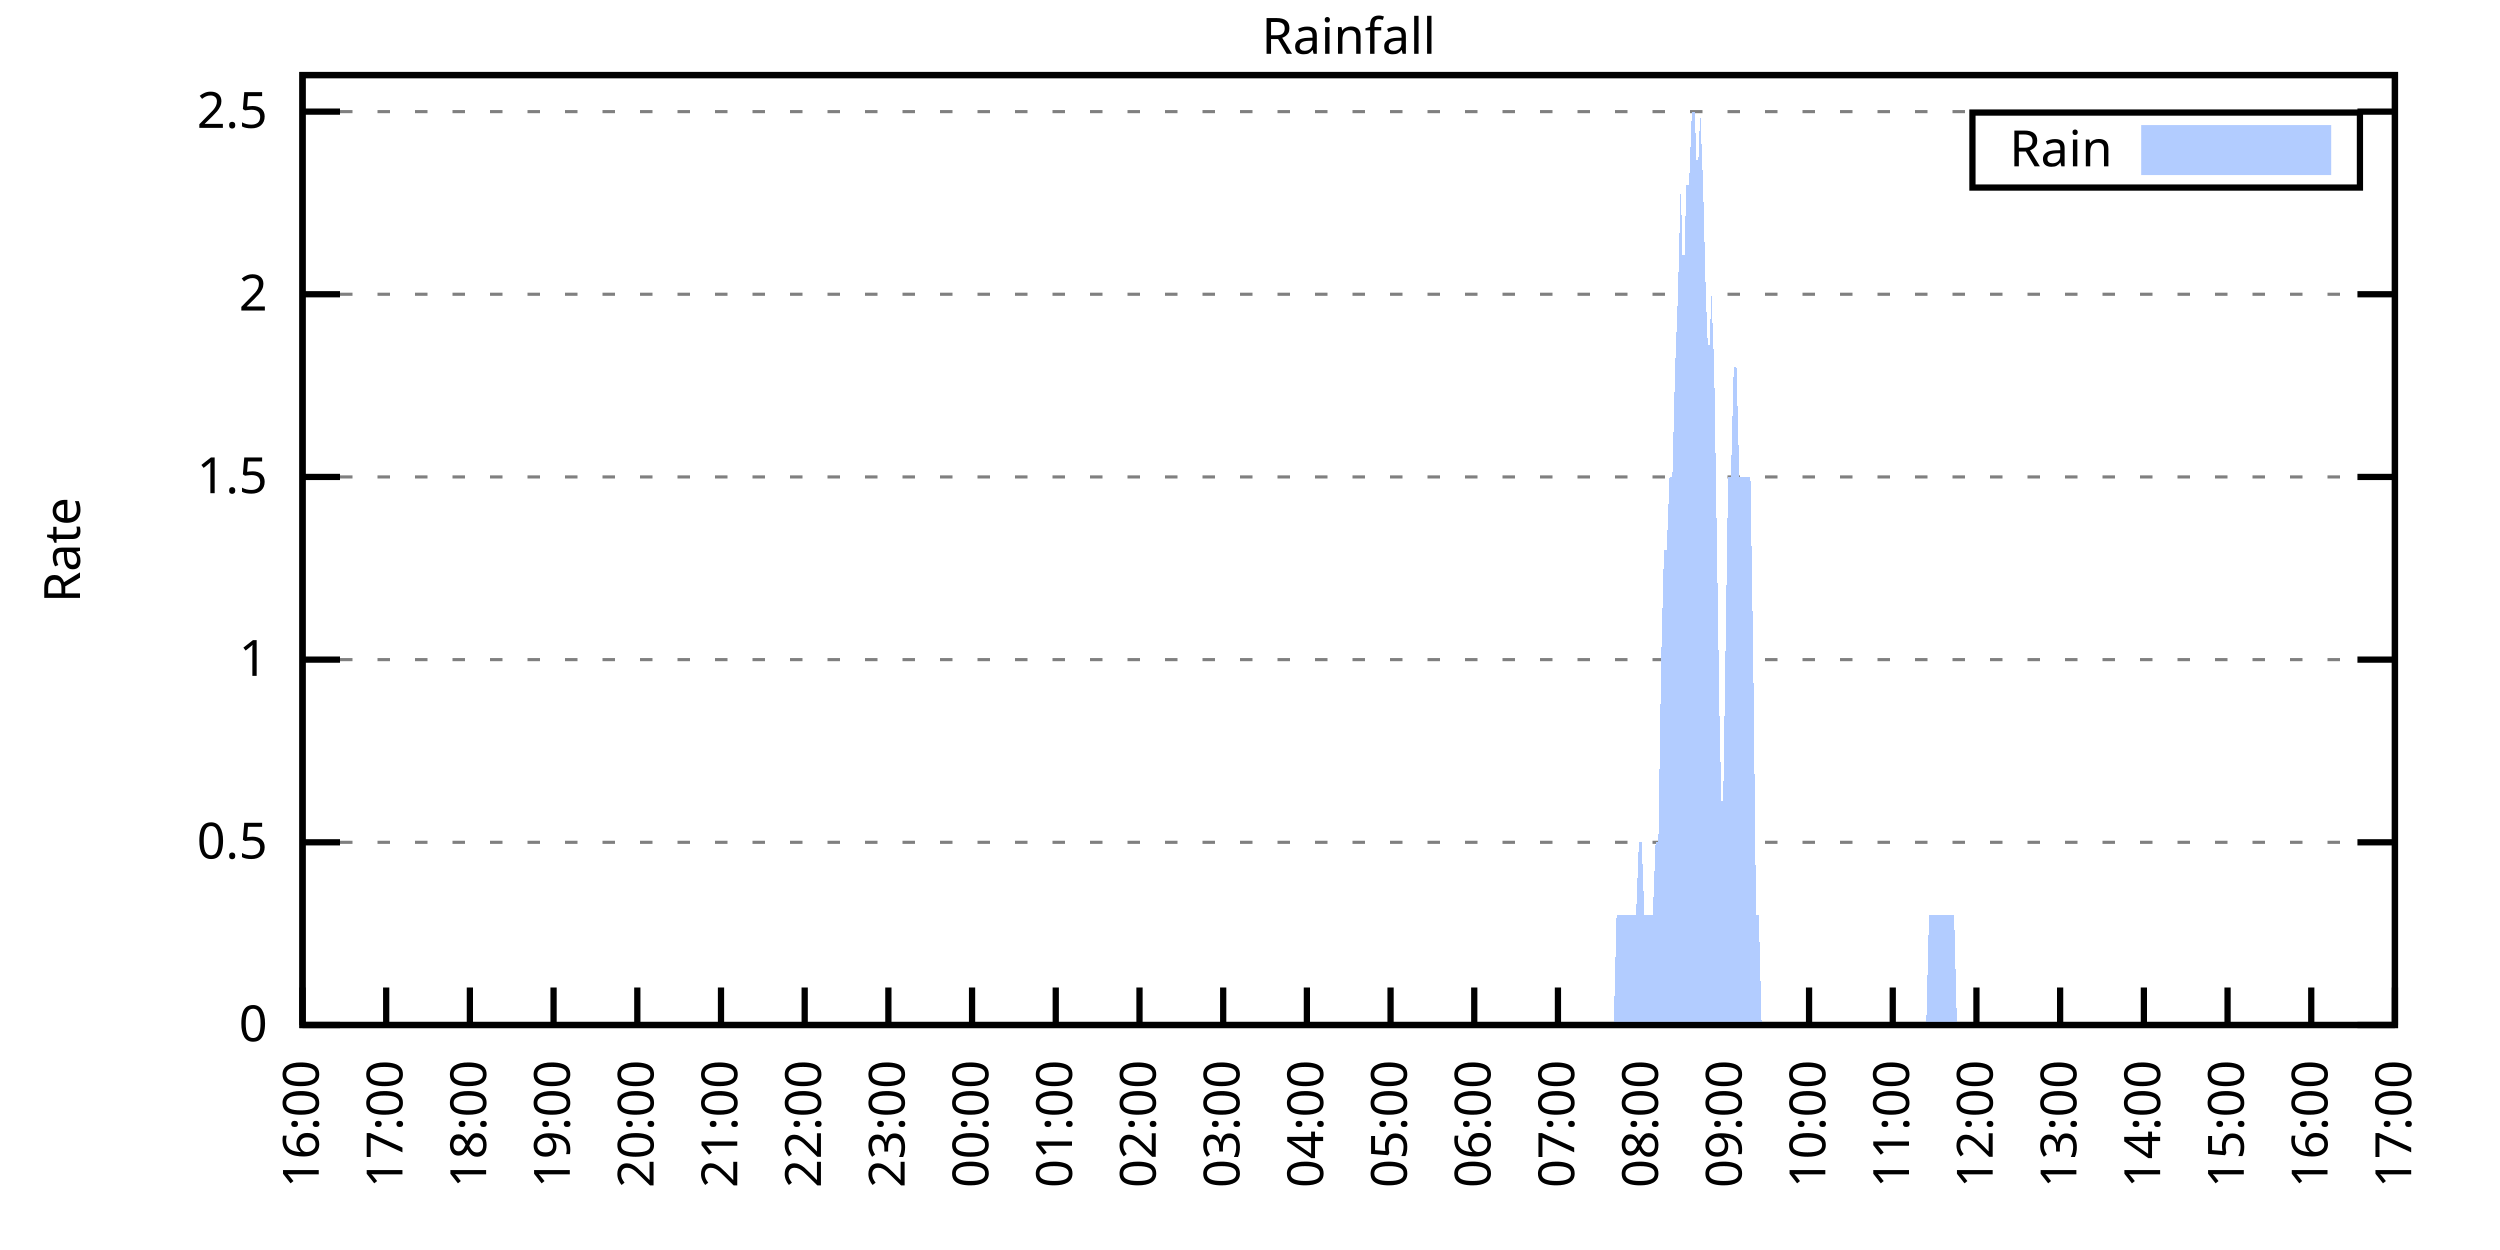
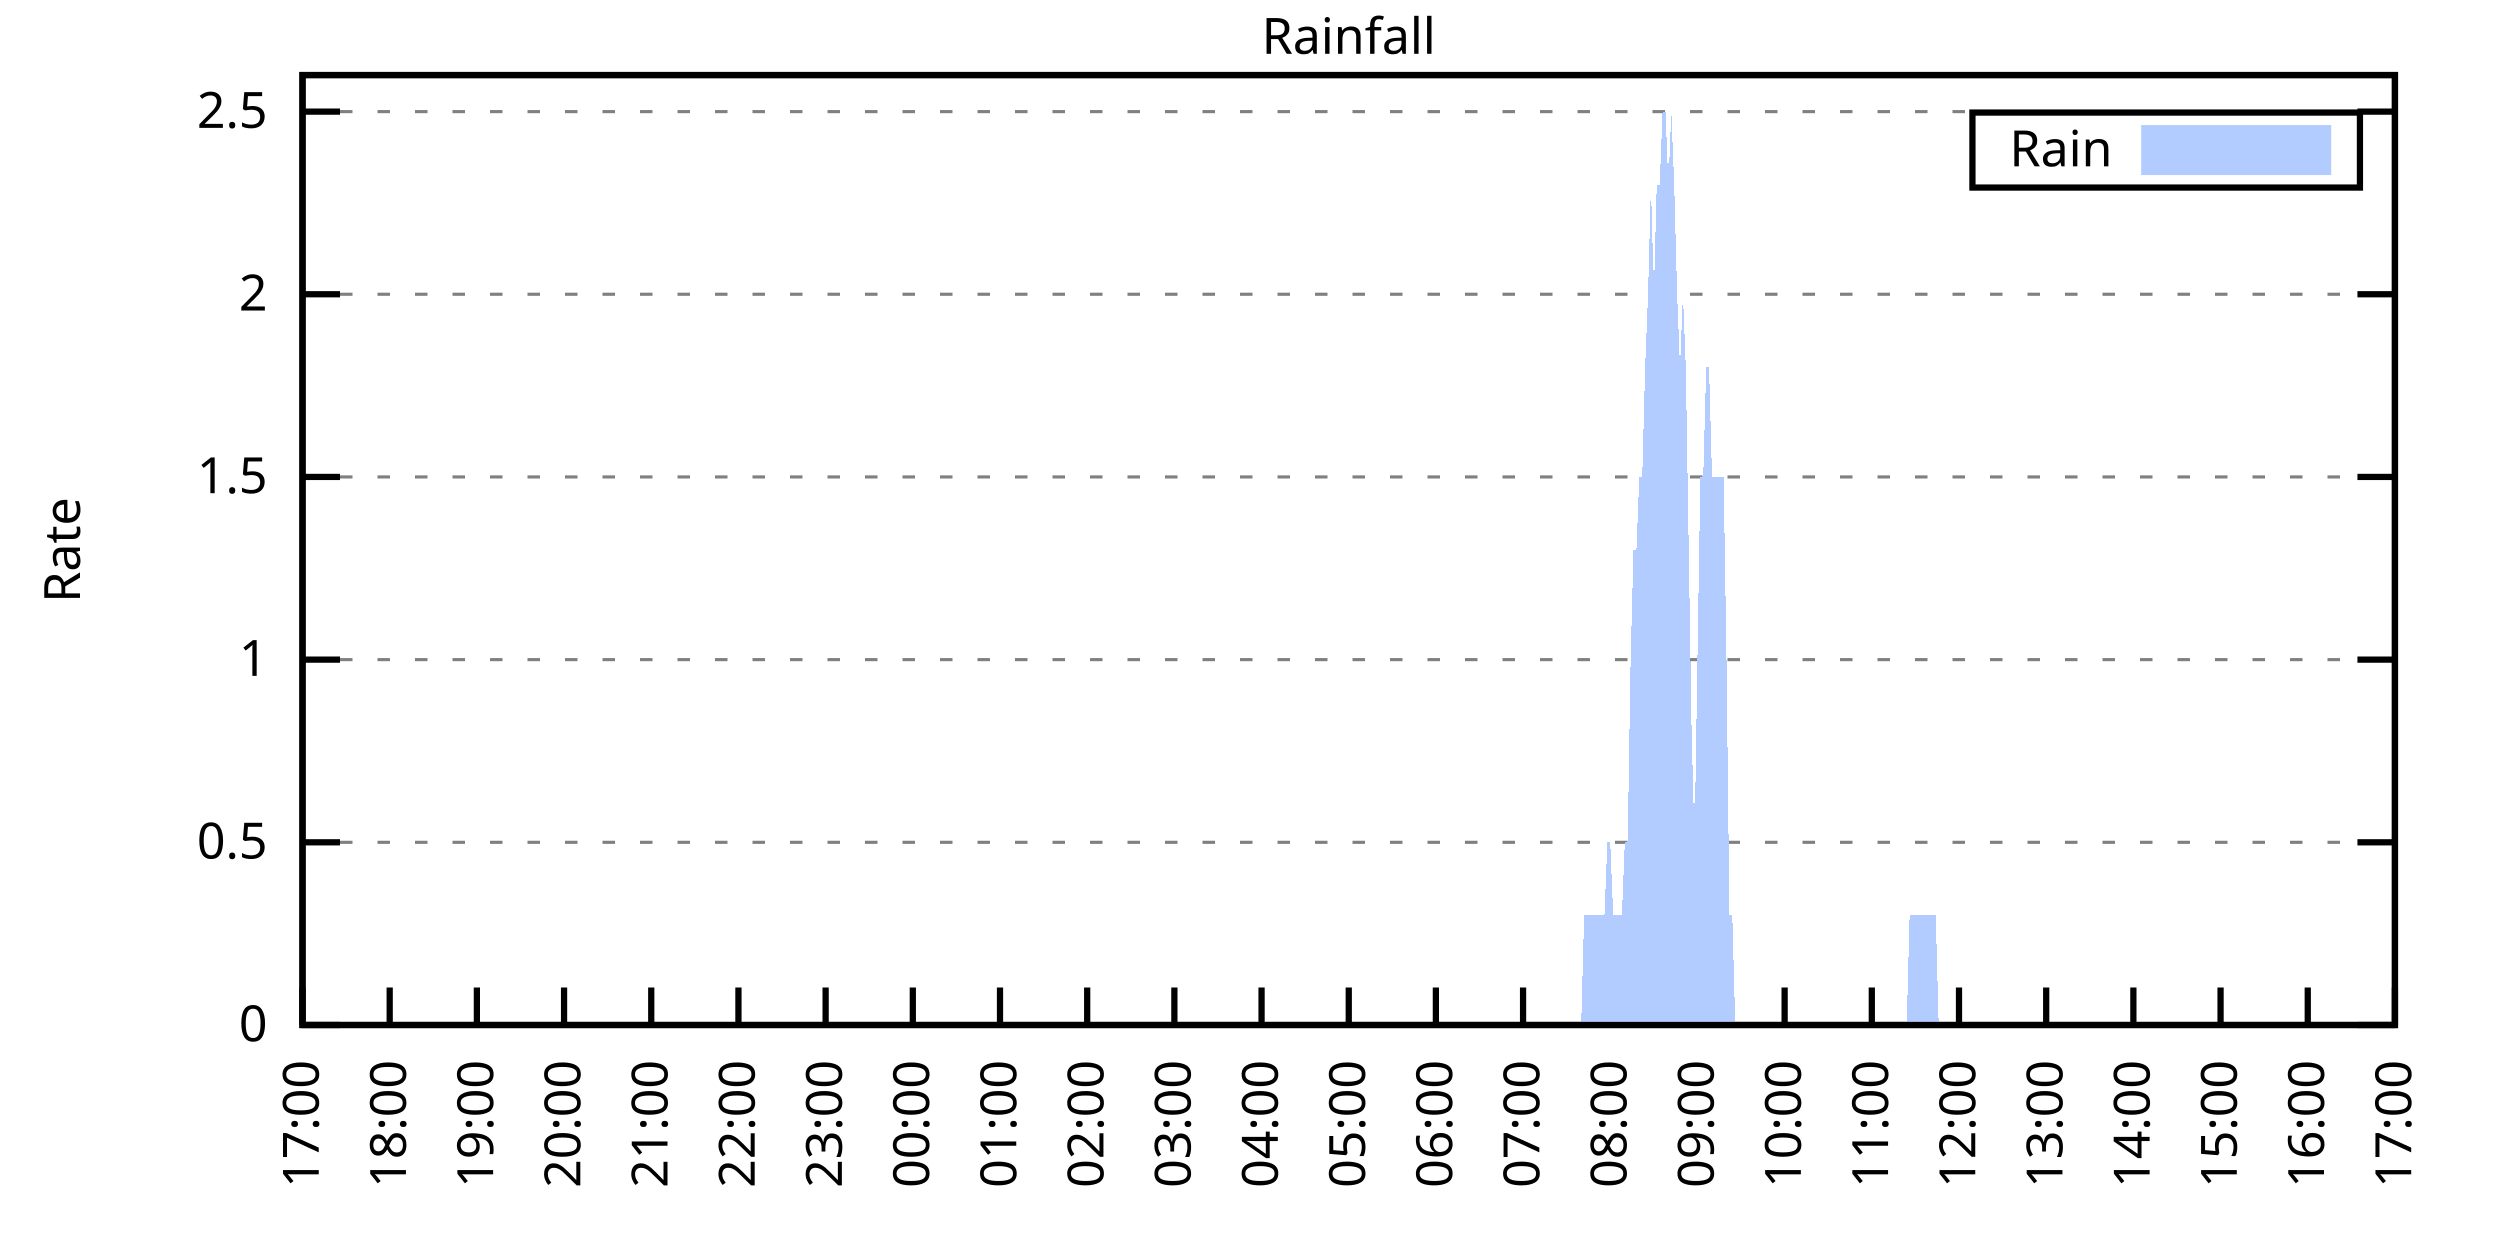
<svg xmlns="http://www.w3.org/2000/svg" xmlns:xlink="http://www.w3.org/1999/xlink" width="400" height="200" viewBox="0 0 400 200">
  <g id="gnuplot_canvas">
    <rect x="0" y="0" width="400" height="200" fill="none" />
    <defs>
      <circle id="gpDot" r="0.5" stroke-width="0.5" stroke="currentColor" />
      <path id="gpPt0" stroke-width="0.333" stroke="currentColor" d="M-1,0 h2 M0,-1 v2" />
      <path id="gpPt1" stroke-width="0.333" stroke="currentColor" d="M-1,-1 L1,1 M1,-1 L-1,1" />
      <path id="gpPt2" stroke-width="0.333" stroke="currentColor" d="M-1,0 L1,0 M0,-1 L0,1 M-1,-1 L1,1 M-1,1 L1,-1" />
      <rect id="gpPt3" stroke-width="0.333" stroke="currentColor" x="-1" y="-1" width="2" height="2" />
      <rect id="gpPt4" stroke-width="0.333" stroke="currentColor" fill="currentColor" x="-1" y="-1" width="2" height="2" />
      <circle id="gpPt5" stroke-width="0.333" stroke="currentColor" cx="0" cy="0" r="1" />
      <use xlink:href="#gpPt5" id="gpPt6" fill="currentColor" stroke="none" />
      <path id="gpPt7" stroke-width="0.333" stroke="currentColor" d="M0,-1.33 L-1.33,0.67 L1.33,0.67 z" />
      <use xlink:href="#gpPt7" id="gpPt8" fill="currentColor" stroke="none" />
      <use xlink:href="#gpPt7" id="gpPt9" stroke="currentColor" transform="rotate(180)" />
      <use xlink:href="#gpPt9" id="gpPt10" fill="currentColor" stroke="none" />
      <use xlink:href="#gpPt3" id="gpPt11" stroke="currentColor" transform="rotate(45)" />
      <use xlink:href="#gpPt11" id="gpPt12" fill="currentColor" stroke="none" />
      <path id="gpPt13" stroke-width="0.333" stroke="currentColor" d="M0,1.330 L1.265,0.411 L0.782,-1.067 L-0.782,-1.076 L-1.265,0.411 z" />
      <use xlink:href="#gpPt13" id="gpPt14" fill="currentColor" stroke="none" />
      <filter id="textbox" filterUnits="objectBoundingBox" x="0" y="0" height="1" width="1">
        <feFlood flood-color="white" flood-opacity="1" result="bgnd" />
        <feComposite in="SourceGraphic" in2="bgnd" operator="atop" />
      </filter>
      <filter id="greybox" filterUnits="objectBoundingBox" x="0" y="0" height="1" width="1">
        <feFlood flood-color="lightgrey" flood-opacity="1" result="grey" />
        <feComposite in="SourceGraphic" in2="grey" operator="atop" />
      </filter>
    </defs>
    <g fill="none" color="white" stroke="currentColor" stroke-width="1.00" stroke-linecap="butt" stroke-linejoin="miter">
</g>
    <g fill="none" color="black" stroke="currentColor" stroke-width="1.00" stroke-linecap="butt" stroke-linejoin="miter">
      <g stroke="none" shape-rendering="crispEdges">
        <polygon fill="rgb(255, 255, 255)" points="48.40,164.00 383.18,164.00 383.18,12.02 48.40,12.02 " />
      </g>
    </g>
    <g fill="none" color="black" stroke="currentColor" stroke-width="1.00" stroke-linecap="butt" stroke-linejoin="miter">
</g>
    <g fill="none" color="black" stroke="black" stroke-width="0.50" stroke-linecap="butt" stroke-linejoin="miter">
</g>
    <g fill="none" color="gray" stroke="currentColor" stroke-width="0.50" stroke-linecap="butt" stroke-linejoin="miter">
      <path stroke="gray" stroke-dasharray="2,4" class="gridline" d="M48.40,164.00 L383.19,164.00  " />
    </g>
    <g fill="none" color="gray" stroke="gray" stroke-width="1.00" stroke-linecap="butt" stroke-linejoin="miter">
</g>
    <g fill="none" color="black" stroke="currentColor" stroke-width="1.00" stroke-linecap="butt" stroke-linejoin="miter">
      <path stroke="black" d="M48.40,164.00 L54.40,164.00 M383.19,164.00 L377.19,164.00  " />
      <g transform="translate(42.80,166.60)" stroke="none" fill="black" font-family="Sans" font-size="8.00" text-anchor="end">
        <text>
          <tspan font-family="Sans"> 0</tspan>
        </text>
      </g>
    </g>
    <g fill="none" color="black" stroke="currentColor" stroke-width="1.00" stroke-linecap="butt" stroke-linejoin="miter">
</g>
    <g fill="none" color="black" stroke="black" stroke-width="0.50" stroke-linecap="butt" stroke-linejoin="miter">
</g>
    <g fill="none" color="gray" stroke="currentColor" stroke-width="0.50" stroke-linecap="butt" stroke-linejoin="miter">
      <path stroke="gray" stroke-dasharray="2,4" class="gridline" d="M48.40,134.77 L383.19,134.77  " />
    </g>
    <g fill="none" color="gray" stroke="gray" stroke-width="1.00" stroke-linecap="butt" stroke-linejoin="miter">
</g>
    <g fill="none" color="black" stroke="currentColor" stroke-width="1.00" stroke-linecap="butt" stroke-linejoin="miter">
      <path stroke="black" d="M48.40,134.77 L54.40,134.77 M383.19,134.77 L377.19,134.77  " />
      <g transform="translate(42.80,137.37)" stroke="none" fill="black" font-family="Sans" font-size="8.00" text-anchor="end">
        <text>
          <tspan font-family="Sans"> 0.5</tspan>
        </text>
      </g>
    </g>
    <g fill="none" color="black" stroke="currentColor" stroke-width="1.00" stroke-linecap="butt" stroke-linejoin="miter">
</g>
    <g fill="none" color="black" stroke="black" stroke-width="0.50" stroke-linecap="butt" stroke-linejoin="miter">
</g>
    <g fill="none" color="gray" stroke="currentColor" stroke-width="0.50" stroke-linecap="butt" stroke-linejoin="miter">
      <path stroke="gray" stroke-dasharray="2,4" class="gridline" d="M48.40,105.54 L383.19,105.54  " />
    </g>
    <g fill="none" color="gray" stroke="gray" stroke-width="1.00" stroke-linecap="butt" stroke-linejoin="miter">
</g>
    <g fill="none" color="black" stroke="currentColor" stroke-width="1.00" stroke-linecap="butt" stroke-linejoin="miter">
      <path stroke="black" d="M48.40,105.54 L54.40,105.54 M383.19,105.54 L377.19,105.54  " />
      <g transform="translate(42.80,108.14)" stroke="none" fill="black" font-family="Sans" font-size="8.00" text-anchor="end">
        <text>
          <tspan font-family="Sans"> 1</tspan>
        </text>
      </g>
    </g>
    <g fill="none" color="black" stroke="currentColor" stroke-width="1.00" stroke-linecap="butt" stroke-linejoin="miter">
</g>
    <g fill="none" color="black" stroke="black" stroke-width="0.50" stroke-linecap="butt" stroke-linejoin="miter">
</g>
    <g fill="none" color="gray" stroke="currentColor" stroke-width="0.50" stroke-linecap="butt" stroke-linejoin="miter">
      <path stroke="gray" stroke-dasharray="2,4" class="gridline" d="M48.40,76.31 L383.19,76.31  " />
    </g>
    <g fill="none" color="gray" stroke="gray" stroke-width="1.00" stroke-linecap="butt" stroke-linejoin="miter">
</g>
    <g fill="none" color="black" stroke="currentColor" stroke-width="1.00" stroke-linecap="butt" stroke-linejoin="miter">
      <path stroke="black" d="M48.40,76.31 L54.40,76.31 M383.19,76.31 L377.19,76.31  " />
      <g transform="translate(42.80,78.91)" stroke="none" fill="black" font-family="Sans" font-size="8.00" text-anchor="end">
        <text>
          <tspan font-family="Sans"> 1.5</tspan>
        </text>
      </g>
    </g>
    <g fill="none" color="black" stroke="currentColor" stroke-width="1.00" stroke-linecap="butt" stroke-linejoin="miter">
</g>
    <g fill="none" color="black" stroke="black" stroke-width="0.50" stroke-linecap="butt" stroke-linejoin="miter">
</g>
    <g fill="none" color="gray" stroke="currentColor" stroke-width="0.50" stroke-linecap="butt" stroke-linejoin="miter">
      <path stroke="gray" stroke-dasharray="2,4" class="gridline" d="M48.40,47.08 L383.19,47.08  " />
    </g>
    <g fill="none" color="gray" stroke="gray" stroke-width="1.00" stroke-linecap="butt" stroke-linejoin="miter">
</g>
    <g fill="none" color="black" stroke="currentColor" stroke-width="1.00" stroke-linecap="butt" stroke-linejoin="miter">
      <path stroke="black" d="M48.40,47.08 L54.40,47.08 M383.19,47.08 L377.19,47.08  " />
      <g transform="translate(42.80,49.68)" stroke="none" fill="black" font-family="Sans" font-size="8.00" text-anchor="end">
        <text>
          <tspan font-family="Sans"> 2</tspan>
        </text>
      </g>
    </g>
    <g fill="none" color="black" stroke="currentColor" stroke-width="1.00" stroke-linecap="butt" stroke-linejoin="miter">
</g>
    <g fill="none" color="black" stroke="black" stroke-width="0.50" stroke-linecap="butt" stroke-linejoin="miter">
</g>
    <g fill="none" color="gray" stroke="currentColor" stroke-width="0.50" stroke-linecap="butt" stroke-linejoin="miter">
      <path stroke="gray" stroke-dasharray="2,4" class="gridline" d="M48.40,17.86 L383.19,17.86  " />
    </g>
    <g fill="none" color="gray" stroke="gray" stroke-width="1.00" stroke-linecap="butt" stroke-linejoin="miter">
</g>
    <g fill="none" color="black" stroke="currentColor" stroke-width="1.00" stroke-linecap="butt" stroke-linejoin="miter">
      <path stroke="black" d="M48.40,17.86 L54.40,17.86 M383.19,17.86 L377.19,17.86  " />
      <g transform="translate(42.80,20.46)" stroke="none" fill="black" font-family="Sans" font-size="8.00" text-anchor="end">
        <text>
          <tspan font-family="Sans"> 2.5</tspan>
        </text>
      </g>
    </g>
    <g fill="none" color="black" stroke="currentColor" stroke-width="1.00" stroke-linecap="butt" stroke-linejoin="miter">
      <path stroke="black" d="M48.40,164.00 L48.40,158.00  " />
      <g transform="translate(51.00,169.60) rotate(270.00)" stroke="none" fill="black" font-family="Sans" font-size="8.00" text-anchor="end">
        <text>
-           <tspan font-family="Sans">16:00</tspan>
-         </text>
-       </g>
-     </g>
-     <g fill="none" color="black" stroke="currentColor" stroke-width="1.00" stroke-linecap="butt" stroke-linejoin="miter">
-       <path stroke="black" d="M61.79,164.00 L61.79,158.00  " />
-       <g transform="translate(64.39,169.60) rotate(270.00)" stroke="none" fill="black" font-family="Sans" font-size="8.00" text-anchor="end">
-         <text>
          <tspan font-family="Sans">17:00</tspan>
        </text>
      </g>
    </g>
    <g fill="none" color="black" stroke="currentColor" stroke-width="1.00" stroke-linecap="butt" stroke-linejoin="miter">
-       <path stroke="black" d="M75.18,164.00 L75.18,158.00  " />
-       <g transform="translate(77.78,169.60) rotate(270.00)" stroke="none" fill="black" font-family="Sans" font-size="8.00" text-anchor="end">
+       <path stroke="black" d="M62.35,164.00 L62.35,158.00  " />
+       <g transform="translate(64.95,169.60) rotate(270.00)" stroke="none" fill="black" font-family="Sans" font-size="8.00" text-anchor="end">
        <text>
          <tspan font-family="Sans">18:00</tspan>
        </text>
      </g>
    </g>
    <g fill="none" color="black" stroke="currentColor" stroke-width="1.00" stroke-linecap="butt" stroke-linejoin="miter">
-       <path stroke="black" d="M88.57,164.00 L88.57,158.00  " />
-       <g transform="translate(91.17,169.60) rotate(270.00)" stroke="none" fill="black" font-family="Sans" font-size="8.00" text-anchor="end">
+       <path stroke="black" d="M76.30,164.00 L76.30,158.00  " />
+       <g transform="translate(78.90,169.60) rotate(270.00)" stroke="none" fill="black" font-family="Sans" font-size="8.00" text-anchor="end">
        <text>
          <tspan font-family="Sans">19:00</tspan>
        </text>
      </g>
    </g>
    <g fill="none" color="black" stroke="currentColor" stroke-width="1.00" stroke-linecap="butt" stroke-linejoin="miter">
-       <path stroke="black" d="M101.97,164.00 L101.97,158.00  " />
-       <g transform="translate(104.57,169.60) rotate(270.00)" stroke="none" fill="black" font-family="Sans" font-size="8.00" text-anchor="end">
+       <path stroke="black" d="M90.25,164.00 L90.25,158.00  " />
+       <g transform="translate(92.85,169.60) rotate(270.00)" stroke="none" fill="black" font-family="Sans" font-size="8.00" text-anchor="end">
        <text>
          <tspan font-family="Sans">20:00</tspan>
        </text>
      </g>
    </g>
    <g fill="none" color="black" stroke="currentColor" stroke-width="1.00" stroke-linecap="butt" stroke-linejoin="miter">
-       <path stroke="black" d="M115.36,164.00 L115.36,158.00  " />
-       <g transform="translate(117.96,169.60) rotate(270.00)" stroke="none" fill="black" font-family="Sans" font-size="8.00" text-anchor="end">
+       <path stroke="black" d="M104.20,164.00 L104.20,158.00  " />
+       <g transform="translate(106.80,169.60) rotate(270.00)" stroke="none" fill="black" font-family="Sans" font-size="8.00" text-anchor="end">
        <text>
          <tspan font-family="Sans">21:00</tspan>
        </text>
      </g>
    </g>
    <g fill="none" color="black" stroke="currentColor" stroke-width="1.00" stroke-linecap="butt" stroke-linejoin="miter">
-       <path stroke="black" d="M128.75,164.00 L128.75,158.00  " />
-       <g transform="translate(131.35,169.60) rotate(270.00)" stroke="none" fill="black" font-family="Sans" font-size="8.00" text-anchor="end">
+       <path stroke="black" d="M118.15,164.00 L118.15,158.00  " />
+       <g transform="translate(120.75,169.60) rotate(270.00)" stroke="none" fill="black" font-family="Sans" font-size="8.00" text-anchor="end">
        <text>
          <tspan font-family="Sans">22:00</tspan>
        </text>
      </g>
    </g>
    <g fill="none" color="black" stroke="currentColor" stroke-width="1.00" stroke-linecap="butt" stroke-linejoin="miter">
-       <path stroke="black" d="M142.14,164.00 L142.14,158.00  " />
-       <g transform="translate(144.74,169.60) rotate(270.00)" stroke="none" fill="black" font-family="Sans" font-size="8.00" text-anchor="end">
+       <path stroke="black" d="M132.10,164.00 L132.10,158.00  " />
+       <g transform="translate(134.70,169.60) rotate(270.00)" stroke="none" fill="black" font-family="Sans" font-size="8.00" text-anchor="end">
        <text>
          <tspan font-family="Sans">23:00</tspan>
        </text>
      </g>
    </g>
    <g fill="none" color="black" stroke="currentColor" stroke-width="1.00" stroke-linecap="butt" stroke-linejoin="miter">
-       <path stroke="black" d="M155.53,164.00 L155.53,158.00  " />
-       <g transform="translate(158.13,169.60) rotate(270.00)" stroke="none" fill="black" font-family="Sans" font-size="8.00" text-anchor="end">
+       <path stroke="black" d="M146.05,164.00 L146.05,158.00  " />
+       <g transform="translate(148.65,169.60) rotate(270.00)" stroke="none" fill="black" font-family="Sans" font-size="8.00" text-anchor="end">
        <text>
          <tspan font-family="Sans">00:00</tspan>
        </text>
      </g>
    </g>
    <g fill="none" color="black" stroke="currentColor" stroke-width="1.00" stroke-linecap="butt" stroke-linejoin="miter">
-       <path stroke="black" d="M168.92,164.00 L168.92,158.00  " />
-       <g transform="translate(171.52,169.60) rotate(270.00)" stroke="none" fill="black" font-family="Sans" font-size="8.00" text-anchor="end">
+       <path stroke="black" d="M160.00,164.00 L160.00,158.00  " />
+       <g transform="translate(162.60,169.60) rotate(270.00)" stroke="none" fill="black" font-family="Sans" font-size="8.00" text-anchor="end">
        <text>
          <tspan font-family="Sans">01:00</tspan>
        </text>
      </g>
    </g>
    <g fill="none" color="black" stroke="currentColor" stroke-width="1.00" stroke-linecap="butt" stroke-linejoin="miter">
-       <path stroke="black" d="M182.32,164.00 L182.32,158.00  " />
-       <g transform="translate(184.92,169.60) rotate(270.00)" stroke="none" fill="black" font-family="Sans" font-size="8.00" text-anchor="end">
+       <path stroke="black" d="M173.95,164.00 L173.95,158.00  " />
+       <g transform="translate(176.55,169.60) rotate(270.00)" stroke="none" fill="black" font-family="Sans" font-size="8.00" text-anchor="end">
        <text>
          <tspan font-family="Sans">02:00</tspan>
        </text>
      </g>
    </g>
    <g fill="none" color="black" stroke="currentColor" stroke-width="1.00" stroke-linecap="butt" stroke-linejoin="miter">
-       <path stroke="black" d="M195.71,164.00 L195.71,158.00  " />
-       <g transform="translate(198.31,169.60) rotate(270.00)" stroke="none" fill="black" font-family="Sans" font-size="8.00" text-anchor="end">
+       <path stroke="black" d="M187.90,164.00 L187.90,158.00  " />
+       <g transform="translate(190.50,169.60) rotate(270.00)" stroke="none" fill="black" font-family="Sans" font-size="8.00" text-anchor="end">
        <text>
          <tspan font-family="Sans">03:00</tspan>
        </text>
      </g>
    </g>
    <g fill="none" color="black" stroke="currentColor" stroke-width="1.00" stroke-linecap="butt" stroke-linejoin="miter">
-       <path stroke="black" d="M209.10,164.00 L209.10,158.00  " />
-       <g transform="translate(211.70,169.60) rotate(270.00)" stroke="none" fill="black" font-family="Sans" font-size="8.00" text-anchor="end">
+       <path stroke="black" d="M201.85,164.00 L201.85,158.00  " />
+       <g transform="translate(204.45,169.60) rotate(270.00)" stroke="none" fill="black" font-family="Sans" font-size="8.00" text-anchor="end">
        <text>
          <tspan font-family="Sans">04:00</tspan>
        </text>
      </g>
    </g>
    <g fill="none" color="black" stroke="currentColor" stroke-width="1.00" stroke-linecap="butt" stroke-linejoin="miter">
-       <path stroke="black" d="M222.49,164.00 L222.49,158.00  " />
-       <g transform="translate(225.09,169.60) rotate(270.00)" stroke="none" fill="black" font-family="Sans" font-size="8.00" text-anchor="end">
+       <path stroke="black" d="M215.80,164.00 L215.80,158.00  " />
+       <g transform="translate(218.40,169.60) rotate(270.00)" stroke="none" fill="black" font-family="Sans" font-size="8.00" text-anchor="end">
        <text>
          <tspan font-family="Sans">05:00</tspan>
        </text>
      </g>
    </g>
    <g fill="none" color="black" stroke="currentColor" stroke-width="1.00" stroke-linecap="butt" stroke-linejoin="miter">
-       <path stroke="black" d="M235.88,164.00 L235.88,158.00  " />
-       <g transform="translate(238.48,169.60) rotate(270.00)" stroke="none" fill="black" font-family="Sans" font-size="8.00" text-anchor="end">
+       <path stroke="black" d="M229.74,164.00 L229.74,158.00  " />
+       <g transform="translate(232.34,169.60) rotate(270.00)" stroke="none" fill="black" font-family="Sans" font-size="8.00" text-anchor="end">
        <text>
          <tspan font-family="Sans">06:00</tspan>
        </text>
      </g>
    </g>
    <g fill="none" color="black" stroke="currentColor" stroke-width="1.00" stroke-linecap="butt" stroke-linejoin="miter">
-       <path stroke="black" d="M249.27,164.00 L249.27,158.00  " />
-       <g transform="translate(251.87,169.60) rotate(270.00)" stroke="none" fill="black" font-family="Sans" font-size="8.00" text-anchor="end">
+       <path stroke="black" d="M243.69,164.00 L243.69,158.00  " />
+       <g transform="translate(246.29,169.60) rotate(270.00)" stroke="none" fill="black" font-family="Sans" font-size="8.00" text-anchor="end">
        <text>
          <tspan font-family="Sans">07:00</tspan>
        </text>
      </g>
    </g>
    <g fill="none" color="black" stroke="currentColor" stroke-width="1.00" stroke-linecap="butt" stroke-linejoin="miter">
-       <path stroke="black" d="M262.67,164.00 L262.67,158.00  " />
-       <g transform="translate(265.27,169.60) rotate(270.00)" stroke="none" fill="black" font-family="Sans" font-size="8.00" text-anchor="end">
+       <path stroke="black" d="M257.64,164.00 L257.64,158.00  " />
+       <g transform="translate(260.24,169.60) rotate(270.00)" stroke="none" fill="black" font-family="Sans" font-size="8.00" text-anchor="end">
        <text>
          <tspan font-family="Sans">08:00</tspan>
        </text>
      </g>
    </g>
    <g fill="none" color="black" stroke="currentColor" stroke-width="1.00" stroke-linecap="butt" stroke-linejoin="miter">
-       <path stroke="black" d="M276.06,164.00 L276.06,158.00  " />
-       <g transform="translate(278.66,169.60) rotate(270.00)" stroke="none" fill="black" font-family="Sans" font-size="8.00" text-anchor="end">
+       <path stroke="black" d="M271.59,164.00 L271.59,158.00  " />
+       <g transform="translate(274.19,169.60) rotate(270.00)" stroke="none" fill="black" font-family="Sans" font-size="8.00" text-anchor="end">
        <text>
          <tspan font-family="Sans">09:00</tspan>
        </text>
      </g>
    </g>
    <g fill="none" color="black" stroke="currentColor" stroke-width="1.00" stroke-linecap="butt" stroke-linejoin="miter">
-       <path stroke="black" d="M289.45,164.00 L289.45,158.00  " />
-       <g transform="translate(292.05,169.60) rotate(270.00)" stroke="none" fill="black" font-family="Sans" font-size="8.00" text-anchor="end">
+       <path stroke="black" d="M285.54,164.00 L285.54,158.00  " />
+       <g transform="translate(288.14,169.60) rotate(270.00)" stroke="none" fill="black" font-family="Sans" font-size="8.00" text-anchor="end">
        <text>
          <tspan font-family="Sans">10:00</tspan>
        </text>
      </g>
    </g>
    <g fill="none" color="black" stroke="currentColor" stroke-width="1.00" stroke-linecap="butt" stroke-linejoin="miter">
-       <path stroke="black" d="M302.84,164.00 L302.84,158.00  " />
-       <g transform="translate(305.44,169.60) rotate(270.00)" stroke="none" fill="black" font-family="Sans" font-size="8.00" text-anchor="end">
+       <path stroke="black" d="M299.49,164.00 L299.49,158.00  " />
+       <g transform="translate(302.09,169.60) rotate(270.00)" stroke="none" fill="black" font-family="Sans" font-size="8.00" text-anchor="end">
        <text>
          <tspan font-family="Sans">11:00</tspan>
        </text>
      </g>
    </g>
    <g fill="none" color="black" stroke="currentColor" stroke-width="1.00" stroke-linecap="butt" stroke-linejoin="miter">
-       <path stroke="black" d="M316.23,164.00 L316.23,158.00  " />
-       <g transform="translate(318.83,169.60) rotate(270.00)" stroke="none" fill="black" font-family="Sans" font-size="8.00" text-anchor="end">
+       <path stroke="black" d="M313.44,164.00 L313.44,158.00  " />
+       <g transform="translate(316.04,169.60) rotate(270.00)" stroke="none" fill="black" font-family="Sans" font-size="8.00" text-anchor="end">
        <text>
          <tspan font-family="Sans">12:00</tspan>
        </text>
      </g>
    </g>
    <g fill="none" color="black" stroke="currentColor" stroke-width="1.00" stroke-linecap="butt" stroke-linejoin="miter">
-       <path stroke="black" d="M329.62,164.00 L329.62,158.00  " />
-       <g transform="translate(332.22,169.60) rotate(270.00)" stroke="none" fill="black" font-family="Sans" font-size="8.00" text-anchor="end">
+       <path stroke="black" d="M327.39,164.00 L327.39,158.00  " />
+       <g transform="translate(329.99,169.60) rotate(270.00)" stroke="none" fill="black" font-family="Sans" font-size="8.00" text-anchor="end">
        <text>
          <tspan font-family="Sans">13:00</tspan>
        </text>
      </g>
    </g>
    <g fill="none" color="black" stroke="currentColor" stroke-width="1.00" stroke-linecap="butt" stroke-linejoin="miter">
-       <path stroke="black" d="M343.02,164.00 L343.02,158.00  " />
-       <g transform="translate(345.62,169.60) rotate(270.00)" stroke="none" fill="black" font-family="Sans" font-size="8.00" text-anchor="end">
+       <path stroke="black" d="M341.34,164.00 L341.34,158.00  " />
+       <g transform="translate(343.94,169.60) rotate(270.00)" stroke="none" fill="black" font-family="Sans" font-size="8.00" text-anchor="end">
        <text>
          <tspan font-family="Sans">14:00</tspan>
        </text>
      </g>
    </g>
    <g fill="none" color="black" stroke="currentColor" stroke-width="1.00" stroke-linecap="butt" stroke-linejoin="miter">
-       <path stroke="black" d="M356.41,164.00 L356.41,158.00  " />
-       <g transform="translate(359.01,169.60) rotate(270.00)" stroke="none" fill="black" font-family="Sans" font-size="8.00" text-anchor="end">
+       <path stroke="black" d="M355.29,164.00 L355.29,158.00  " />
+       <g transform="translate(357.89,169.60) rotate(270.00)" stroke="none" fill="black" font-family="Sans" font-size="8.00" text-anchor="end">
        <text>
          <tspan font-family="Sans">15:00</tspan>
        </text>
      </g>
    </g>
    <g fill="none" color="black" stroke="currentColor" stroke-width="1.00" stroke-linecap="butt" stroke-linejoin="miter">
-       <path stroke="black" d="M369.80,164.00 L369.80,158.00  " />
-       <g transform="translate(372.40,169.60) rotate(270.00)" stroke="none" fill="black" font-family="Sans" font-size="8.00" text-anchor="end">
+       <path stroke="black" d="M369.24,164.00 L369.24,158.00  " />
+       <g transform="translate(371.84,169.60) rotate(270.00)" stroke="none" fill="black" font-family="Sans" font-size="8.00" text-anchor="end">
        <text>
          <tspan font-family="Sans">16:00</tspan>
        </text>
      </g>
    </g>
    <g fill="none" color="black" stroke="currentColor" stroke-width="1.00" stroke-linecap="butt" stroke-linejoin="miter">
      <path stroke="black" d="M383.19,164.00 L383.19,158.00  " />
      <g transform="translate(385.79,169.60) rotate(270.00)" stroke="none" fill="black" font-family="Sans" font-size="8.00" text-anchor="end">
        <text>
          <tspan font-family="Sans">17:00</tspan>
        </text>
      </g>
    </g>
    <g fill="none" color="black" stroke="currentColor" stroke-width="1.00" stroke-linecap="butt" stroke-linejoin="miter">
</g>
    <g fill="none" color="black" stroke="currentColor" stroke-width="1.00" stroke-linecap="butt" stroke-linejoin="miter">
      <path stroke="black" d="M48.40,12.01 L48.40,164.00 L383.19,164.00 L383.19,12.01 L48.40,12.01 Z  " />
    </g>
    <g fill="none" color="black" stroke="currentColor" stroke-width="1.00" stroke-linecap="butt" stroke-linejoin="miter">
</g>
    <g fill="none" color="black" stroke="currentColor" stroke-width="1.00" stroke-linecap="butt" stroke-linejoin="miter">
      <path stroke="black" d="M315.59,30.01 L315.59,18.01 L377.59,18.01 L377.59,30.01 L315.59,30.01 Z  " />
    </g>
    <g id="Rainfall_plot_1">
      <g fill="none" color="white" stroke="black" stroke-width="2.00" stroke-linecap="butt" stroke-linejoin="miter">
</g>
      <g fill="none" color="black" stroke="currentColor" stroke-width="2.00" stroke-linecap="butt" stroke-linejoin="miter">
        <g transform="translate(337.99,26.61)" stroke="none" fill="black" font-family="Sans" font-size="8.00" text-anchor="end">
          <text>
            <tspan font-family="Sans">Rain</tspan>
          </text>
        </g>
      </g>
      <g fill="none" color="black" stroke="currentColor" stroke-width="2.00" stroke-linecap="butt" stroke-linejoin="miter">
        <g stroke="none" shape-rendering="crispEdges">
          <polygon fill="rgb(178, 204, 255)" points="343.59,27.01 371.99,27.01 371.99,21.01 343.59,21.01 " />
        </g>
        <path stroke="rgb(178, 204, 255)" d="M343.59,27.01 L371.99,27.01 L371.99,21.01 L343.59,21.01 L343.59,27.01 Z  " />
      </g>
      <g fill="none" color="black" stroke="currentColor" stroke-width="2.00" stroke-linecap="butt" stroke-linejoin="miter">
        <g stroke="none" shape-rendering="crispEdges">
-           <polygon fill="rgb(178, 204, 255)" points="58.67,164.00 59.11,164.00 59.56,164.00 60.01,164.00 60.45,164.00 60.90,164.00 61.35,164.00 61.79,164.00 62.24,164.00 62.68,164.00 63.13,164.00 63.58,164.00 64.02,164.00 64.47,164.00 64.92,164.00 65.36,164.00 65.81,164.00 66.26,164.00 66.70,164.00 67.15,164.00 67.59,164.00 68.04,164.00 68.49,164.00 68.93,164.00 69.38,164.00 69.83,164.00 70.27,164.00 70.72,164.00 71.17,164.00 71.61,164.00 72.06,164.00 72.50,164.00 72.95,164.00 73.40,164.00 73.84,164.00 74.29,164.00 74.74,164.00 75.18,164.00 75.63,164.00 76.08,164.00 76.52,164.00 76.97,164.00 77.42,164.00 77.86,164.00 78.31,164.00 78.75,164.00 79.20,164.00 79.65,164.00 80.09,164.00 80.54,164.00 80.99,164.00 81.43,164.00 81.88,164.00 82.33,164.00 82.77,164.00 83.22,164.00 83.66,164.00 84.11,164.00 84.56,164.00 85.00,164.00 85.45,164.00 85.90,164.00 86.34,164.00 86.79,164.00 87.24,164.00 87.68,164.00 88.13,164.00 88.57,164.00 89.02,164.00 89.47,164.00 89.91,164.00 90.36,164.00 90.81,164.00 91.25,164.00 91.70,164.00 92.15,164.00 92.59,164.00 93.04,164.00 93.49,164.00 93.93,164.00 94.38,164.00 94.82,164.00 95.27,164.00 95.72,164.00 96.16,164.00 96.61,164.00 97.06,164.00 97.50,164.00 97.95,164.00 98.40,164.00 98.84,164.00 99.29,164.00 99.73,164.00 100.18,164.00 100.63,164.00 101.07,164.00 101.52,164.00 101.97,164.00 102.41,164.00 102.86,164.00 103.31,164.00 103.75,164.00 104.20,164.00 104.64,164.00 105.09,164.00 105.54,164.00 105.98,164.00 106.43,164.00 106.88,164.00 107.32,164.00 107.77,164.00 108.22,164.00 108.66,164.00 109.11,164.00 109.55,164.00 110.00,164.00 110.45,164.00 110.89,164.00 111.34,164.00 111.79,164.00 112.23,164.00 112.68,164.00 113.13,164.00 113.57,164.00 114.02,164.00 114.47,164.00 114.91,164.00 115.36,164.00 115.80,164.00 116.25,164.00 116.70,164.00 117.14,164.00 117.59,164.00 118.04,164.00 118.48,164.00 118.93,164.00 119.38,164.00 119.82,164.00 120.27,164.00 120.71,164.00 121.16,164.00 121.61,164.00 122.05,164.00 122.50,164.00 122.95,164.00 123.39,164.00 123.84,164.00 124.29,164.00 124.73,164.00 125.18,164.00 125.62,164.00 126.07,164.00 126.52,164.00 126.96,164.00 127.41,164.00 127.86,164.00 128.30,164.00 128.75,164.00 129.20,164.00 129.64,164.00 130.09,164.00 130.54,164.00 130.98,164.00 131.43,164.00 131.87,164.00 132.32,164.00 132.77,164.00 133.21,164.00 133.66,164.00 134.11,164.00 134.55,164.00 135.00,164.00 135.45,164.00 135.89,164.00 136.34,164.00 136.78,164.00 137.23,164.00 137.68,164.00 138.12,164.00 138.57,164.00 139.02,164.00 139.46,164.00 139.91,164.00 140.36,164.00 140.80,164.00 141.25,164.00 141.69,164.00 142.14,164.00 142.59,164.00 143.03,164.00 143.48,164.00 143.93,164.00 144.37,164.00 144.82,164.00 145.27,164.00 145.71,164.00 146.16,164.00 146.61,164.00 147.05,164.00 147.50,164.00 147.94,164.00 148.39,164.00 148.84,164.00 149.28,164.00 149.73,164.00 150.18,164.00 150.62,164.00 151.07,164.00 151.52,164.00 151.96,164.00 152.41,164.00 152.85,164.00 153.30,164.00 153.75,164.00 154.19,164.00 154.64,164.00 155.09,164.00 155.53,164.00 155.98,164.00 156.43,164.00 156.87,164.00 157.32,164.00 157.76,164.00 158.21,164.00 158.66,164.00 159.10,164.00 159.55,164.00 160.00,164.00 160.44,164.00 160.89,164.00 161.34,164.00 161.78,164.00 162.23,164.00 162.67,164.00 163.12,164.00 163.57,164.00 164.01,164.00 164.46,164.00 164.91,164.00 165.35,164.00 165.80,164.00 166.25,164.00 166.69,164.00 167.14,164.00 167.59,164.00 168.03,164.00 168.48,164.00 168.92,164.00 169.37,164.00 169.82,164.00 170.26,164.00 170.71,164.00 171.16,164.00 171.60,164.00 172.05,164.00 172.50,164.00 172.94,164.00 173.39,164.00 173.83,164.00 174.28,164.00 174.73,164.00 175.17,164.00 175.62,164.00 176.07,164.00 176.51,164.00 176.96,164.00 177.41,164.00 177.85,164.00 178.30,164.00 178.74,164.00 179.19,164.00 179.64,164.00 180.08,164.00 180.53,164.00 180.98,164.00 181.42,164.00 181.87,164.00 182.32,164.00 182.76,164.00 183.21,164.00 183.66,164.00 184.10,164.00 184.55,164.00 184.99,164.00 185.44,164.00 185.89,164.00 186.33,164.00 186.78,164.00 187.23,164.00 187.67,164.00 188.12,164.00 188.57,164.00 189.01,164.00 189.46,164.00 189.90,164.00 190.35,164.00 190.80,164.00 191.24,164.00 191.69,164.00 192.14,164.00 192.58,164.00 193.03,164.00 193.48,164.00 193.92,164.00 194.37,164.00 194.81,164.00 195.26,164.00 195.71,164.00 196.15,164.00 196.60,164.00 197.05,164.00 197.49,164.00 197.94,164.00 198.39,164.00 198.83,164.00 199.28,164.00 199.73,164.00 200.17,164.00 200.62,164.00 201.06,164.00 201.51,164.00 201.96,164.00 202.40,164.00 202.85,164.00 203.30,164.00 203.74,164.00 204.19,164.00 204.64,164.00 205.08,164.00 205.53,164.00 205.97,164.00 206.42,164.00 206.87,164.00 207.31,164.00 207.76,164.00 208.21,164.00 208.65,164.00 209.10,164.00 209.55,164.00 209.99,164.00 210.44,164.00 210.88,164.00 211.33,164.00 211.78,164.00 212.22,164.00 212.67,164.00 213.12,164.00 213.56,164.00 214.01,164.00 214.46,164.00 214.90,164.00 215.35,164.00 215.80,164.00 216.24,164.00 216.69,164.00 217.13,164.00 217.58,164.00 218.03,164.00 218.47,164.00 218.92,164.00 219.37,164.00 219.81,164.00 220.26,164.00 220.71,164.00 221.15,164.00 221.60,164.00 222.04,164.00 222.49,164.00 222.94,164.00 223.38,164.00 223.83,164.00 224.28,164.00 224.72,164.00 225.17,164.00 225.62,164.00 226.06,164.00 226.51,164.00 226.95,164.00 227.40,164.00 227.85,164.00 228.29,164.00 228.74,164.00 229.19,164.00 229.63,164.00 230.08,164.00 230.53,164.00 230.97,164.00 231.42,164.00 231.86,164.00 232.31,164.00 232.76,164.00 233.20,164.00 233.65,164.00 234.10,164.00 234.54,164.00 234.99,164.00 235.44,164.00 235.88,164.00 236.33,164.00 236.78,164.00 237.22,164.00 237.67,164.00 238.11,164.00 238.56,164.00 239.01,164.00 239.45,164.00 239.90,164.00 240.35,164.00 240.79,164.00 241.24,164.00 241.69,164.00 242.13,164.00 242.58,164.00 243.02,164.00 243.47,164.00 243.92,164.00 244.36,164.00 244.81,164.00 245.26,164.00 245.70,164.00 246.15,164.00 246.60,164.00 247.04,164.00 247.49,164.00 247.93,164.00 248.38,164.00 248.83,164.00 249.27,164.00 249.72,164.00 250.17,164.00 250.61,164.00 251.06,164.00 251.51,164.00 251.95,164.00 252.40,164.00 252.85,164.00 253.29,164.00 253.74,164.00 254.18,164.00 254.63,164.00 255.08,164.00 255.52,164.00 255.97,164.00 256.42,164.00 256.86,164.00 257.31,164.00 257.76,164.00 258.20,164.00 258.65,146.46 259.09,146.46 259.54,146.46 259.99,146.46 260.43,146.46 260.88,146.46 261.33,146.46 261.77,146.46 262.22,134.77 262.67,134.77 263.11,146.46 263.56,146.46 264.00,146.46 264.45,146.46 264.90,134.77 265.34,134.77 265.79,105.54 266.24,88.00 266.68,88.00 267.13,76.31 267.58,76.31 268.02,58.78 268.47,47.08 268.92,29.55 269.36,47.08 269.81,29.55 270.25,29.55 270.70,17.86 271.15,17.86 271.59,29.55 272.04,17.86 272.49,29.55 272.93,47.08 273.38,58.78 273.83,47.08 274.27,58.78 274.72,88.00 275.16,117.23 275.61,134.77 276.06,105.54 276.50,76.31 276.95,76.31 277.40,58.78 277.84,58.78 278.29,76.31 278.74,76.31 279.18,76.31 279.63,76.31 280.07,76.31 280.52,105.54 280.97,146.46 281.41,146.46 281.86,164.00 282.31,164.00 282.75,164.00 283.20,164.00 283.65,164.00 284.09,164.00 284.54,164.00 284.98,164.00 285.43,164.00 285.88,164.00 286.32,164.00 286.77,164.00 287.22,164.00 287.66,164.00 288.11,164.00 288.56,164.00 289.00,164.00 289.45,164.00 289.90,164.00 290.34,164.00 290.79,164.00 291.23,164.00 291.68,164.00 292.13,164.00 292.57,164.00 293.02,164.00 293.47,164.00 293.91,164.00 294.36,164.00 294.81,164.00 295.25,164.00 295.70,164.00 296.14,164.00 296.59,164.00 297.04,164.00 297.48,164.00 297.93,164.00 298.38,164.00 298.82,164.00 299.27,164.00 299.72,164.00 300.16,164.00 300.61,164.00 301.05,164.00 301.50,164.00 301.95,164.00 302.39,164.00 302.84,164.00 303.29,164.00 303.73,164.00 304.18,164.00 304.63,164.00 305.07,164.00 305.52,164.00 305.97,164.00 306.41,164.00 306.86,164.00 307.30,164.00 307.75,164.00 308.20,164.00 308.64,146.46 309.09,146.46 309.54,146.46 309.98,146.46 310.43,146.46 310.88,146.46 311.32,146.46 311.77,146.46 312.21,146.46 312.66,146.46 313.11,164.00 313.55,164.00 314.00,164.00 314.45,164.00 314.89,164.00 315.34,164.00 315.79,164.00 316.23,164.00 316.68,164.00 317.12,164.00 317.57,164.00 318.02,164.00 318.46,164.00 318.91,164.00 319.36,164.00 319.80,164.00 320.25,164.00 320.70,164.00 321.14,164.00 321.59,164.00 322.04,164.00 322.48,164.00 322.93,164.00 323.37,164.00 323.82,164.00 324.27,164.00 324.71,164.00 325.16,164.00 325.61,164.00 326.05,164.00 326.50,164.00 326.95,164.00 327.39,164.00 327.84,164.00 328.28,164.00 328.73,164.00 329.18,164.00 329.62,164.00 330.07,164.00 330.52,164.00 330.96,164.00 331.41,164.00 331.86,164.00 332.30,164.00 332.75,164.00 333.19,164.00 333.64,164.00 334.09,164.00 334.53,164.00 334.98,164.00 335.43,164.00 335.87,164.00 336.32,164.00 336.77,164.00 337.21,164.00 337.66,164.00 338.10,164.00 338.55,164.00 339.00,164.00 339.44,164.00 339.89,164.00 340.34,164.00 340.78,164.00 341.23,164.00 341.68,164.00 342.12,164.00 342.57,164.00 343.02,164.00 343.46,164.00 343.91,164.00 344.35,164.00 344.80,164.00 345.25,164.00 345.69,164.00 346.14,164.00 346.59,164.00 347.03,164.00 347.48,164.00 347.93,164.00 348.37,164.00 348.82,164.00 349.26,164.00 349.71,164.00 350.16,164.00 350.60,164.00 351.05,164.00 351.50,164.00 351.94,164.00 352.39,164.00 352.84,164.00 353.28,164.00 353.73,164.00 354.17,164.00 354.62,164.00 355.07,164.00 355.51,164.00 355.96,164.00 356.41,164.00 356.85,164.00 357.30,164.00 357.75,164.00 358.19,164.00 358.64,164.00 359.09,164.00 359.53,164.00 359.98,164.00 360.42,164.00 360.87,164.00 361.32,164.00 361.76,164.00 362.21,164.00 362.66,164.00 363.10,164.00 363.55,164.00 364.00,164.00 364.44,164.00 364.89,164.00 365.33,164.00 365.78,164.00 366.23,164.00 366.67,164.00 367.12,164.00 367.57,164.00 368.01,164.00 368.46,164.00 368.91,164.00 369.35,164.00 369.80,164.00 370.24,164.00 370.69,164.00 371.14,164.00 371.58,164.00 372.03,164.00 372.48,164.00 372.92,164.00 373.37,164.00 373.82,164.00 374.26,164.00 374.71,164.00 375.16,164.00 375.60,164.00 376.05,164.00 376.49,164.00 376.94,164.00 377.39,164.00 377.83,164.00 378.28,164.00 378.73,164.00 379.17,164.00 379.62,164.00 379.62,164.00 58.67,164.00 " />
+           <polygon fill="rgb(178, 204, 255)" points="48.86,164.00 49.33,164.00 49.79,164.00 50.26,164.00 50.72,164.00 51.19,164.00 51.65,164.00 52.12,164.00 52.58,164.00 53.05,164.00 53.51,164.00 53.98,164.00 54.44,164.00 54.91,164.00 55.37,164.00 55.84,164.00 56.30,164.00 56.77,164.00 57.23,164.00 57.70,164.00 58.16,164.00 58.63,164.00 59.09,164.00 59.56,164.00 60.02,164.00 60.49,164.00 60.95,164.00 61.42,164.00 61.88,164.00 62.35,164.00 62.81,164.00 63.28,164.00 63.74,164.00 64.21,164.00 64.67,164.00 65.14,164.00 65.60,164.00 66.07,164.00 66.53,164.00 67.00,164.00 67.46,164.00 67.93,164.00 68.39,164.00 68.86,164.00 69.32,164.00 69.79,164.00 70.25,164.00 70.72,164.00 71.18,164.00 71.65,164.00 72.11,164.00 72.58,164.00 73.04,164.00 73.51,164.00 73.97,164.00 74.44,164.00 74.90,164.00 75.37,164.00 75.83,164.00 76.30,164.00 76.76,164.00 77.23,164.00 77.69,164.00 78.16,164.00 78.62,164.00 79.09,164.00 79.55,164.00 80.02,164.00 80.48,164.00 80.95,164.00 81.41,164.00 81.88,164.00 82.34,164.00 82.81,164.00 83.27,164.00 83.74,164.00 84.20,164.00 84.67,164.00 85.13,164.00 85.60,164.00 86.06,164.00 86.53,164.00 86.99,164.00 87.46,164.00 87.92,164.00 88.39,164.00 88.85,164.00 89.32,164.00 89.78,164.00 90.25,164.00 90.71,164.00 91.18,164.00 91.64,164.00 92.11,164.00 92.57,164.00 93.04,164.00 93.50,164.00 93.97,164.00 94.43,164.00 94.90,164.00 95.36,164.00 95.83,164.00 96.29,164.00 96.76,164.00 97.22,164.00 97.69,164.00 98.15,164.00 98.62,164.00 99.08,164.00 99.55,164.00 100.01,164.00 100.48,164.00 100.94,164.00 101.41,164.00 101.87,164.00 102.34,164.00 102.80,164.00 103.27,164.00 103.73,164.00 104.20,164.00 104.66,164.00 105.13,164.00 105.59,164.00 106.06,164.00 106.52,164.00 106.99,164.00 107.45,164.00 107.92,164.00 108.38,164.00 108.85,164.00 109.31,164.00 109.78,164.00 110.24,164.00 110.71,164.00 111.17,164.00 111.64,164.00 112.10,164.00 112.57,164.00 113.03,164.00 113.50,164.00 113.96,164.00 114.43,164.00 114.89,164.00 115.36,164.00 115.82,164.00 116.29,164.00 116.75,164.00 117.22,164.00 117.68,164.00 118.15,164.00 118.61,164.00 119.08,164.00 119.54,164.00 120.01,164.00 120.47,164.00 120.94,164.00 121.40,164.00 121.87,164.00 122.33,164.00 122.80,164.00 123.26,164.00 123.73,164.00 124.19,164.00 124.66,164.00 125.12,164.00 125.59,164.00 126.05,164.00 126.52,164.00 126.98,164.00 127.45,164.00 127.91,164.00 128.38,164.00 128.84,164.00 129.31,164.00 129.77,164.00 130.24,164.00 130.70,164.00 131.17,164.00 131.63,164.00 132.10,164.00 132.56,164.00 133.03,164.00 133.49,164.00 133.96,164.00 134.42,164.00 134.89,164.00 135.35,164.00 135.82,164.00 136.28,164.00 136.75,164.00 137.21,164.00 137.68,164.00 138.14,164.00 138.61,164.00 139.07,164.00 139.54,164.00 140.00,164.00 140.47,164.00 140.93,164.00 141.40,164.00 141.86,164.00 142.33,164.00 142.79,164.00 143.26,164.00 143.72,164.00 144.19,164.00 144.65,164.00 145.12,164.00 145.58,164.00 146.05,164.00 146.51,164.00 146.98,164.00 147.44,164.00 147.91,164.00 148.37,164.00 148.84,164.00 149.30,164.00 149.77,164.00 150.23,164.00 150.70,164.00 151.16,164.00 151.63,164.00 152.09,164.00 152.56,164.00 153.02,164.00 153.49,164.00 153.95,164.00 154.42,164.00 154.88,164.00 155.35,164.00 155.81,164.00 156.28,164.00 156.74,164.00 157.21,164.00 157.67,164.00 158.14,164.00 158.60,164.00 159.07,164.00 159.53,164.00 160.00,164.00 160.46,164.00 160.93,164.00 161.39,164.00 161.86,164.00 162.32,164.00 162.79,164.00 163.25,164.00 163.72,164.00 164.18,164.00 164.65,164.00 165.11,164.00 165.58,164.00 166.04,164.00 166.51,164.00 166.97,164.00 167.44,164.00 167.90,164.00 168.37,164.00 168.83,164.00 169.30,164.00 169.76,164.00 170.23,164.00 170.69,164.00 171.16,164.00 171.62,164.00 172.09,164.00 172.55,164.00 173.02,164.00 173.48,164.00 173.95,164.00 174.41,164.00 174.88,164.00 175.34,164.00 175.81,164.00 176.27,164.00 176.74,164.00 177.20,164.00 177.67,164.00 178.13,164.00 178.60,164.00 179.06,164.00 179.53,164.00 179.99,164.00 180.46,164.00 180.92,164.00 181.39,164.00 181.85,164.00 182.32,164.00 182.78,164.00 183.25,164.00 183.71,164.00 184.18,164.00 184.64,164.00 185.11,164.00 185.57,164.00 186.04,164.00 186.50,164.00 186.97,164.00 187.43,164.00 187.90,164.00 188.36,164.00 188.83,164.00 189.29,164.00 189.76,164.00 190.22,164.00 190.69,164.00 191.15,164.00 191.62,164.00 192.08,164.00 192.55,164.00 193.01,164.00 193.48,164.00 193.94,164.00 194.41,164.00 194.87,164.00 195.34,164.00 195.80,164.00 196.27,164.00 196.73,164.00 197.20,164.00 197.66,164.00 198.13,164.00 198.59,164.00 199.06,164.00 199.52,164.00 199.99,164.00 200.45,164.00 200.92,164.00 201.38,164.00 201.85,164.00 202.31,164.00 202.78,164.00 203.24,164.00 203.71,164.00 204.17,164.00 204.64,164.00 205.10,164.00 205.57,164.00 206.03,164.00 206.50,164.00 206.96,164.00 207.43,164.00 207.89,164.00 208.36,164.00 208.82,164.00 209.29,164.00 209.75,164.00 210.22,164.00 210.68,164.00 211.15,164.00 211.61,164.00 212.08,164.00 212.54,164.00 213.01,164.00 213.47,164.00 213.94,164.00 214.40,164.00 214.87,164.00 215.33,164.00 215.80,164.00 216.26,164.00 216.72,164.00 217.19,164.00 217.65,164.00 218.12,164.00 218.58,164.00 219.05,164.00 219.51,164.00 219.98,164.00 220.44,164.00 220.91,164.00 221.37,164.00 221.84,164.00 222.30,164.00 222.77,164.00 223.23,164.00 223.70,164.00 224.16,164.00 224.63,164.00 225.09,164.00 225.56,164.00 226.02,164.00 226.49,164.00 226.95,164.00 227.42,164.00 227.88,164.00 228.35,164.00 228.81,164.00 229.28,164.00 229.74,164.00 230.21,164.00 230.67,164.00 231.14,164.00 231.60,164.00 232.07,164.00 232.53,164.00 233.00,164.00 233.46,164.00 233.93,164.00 234.39,164.00 234.86,164.00 235.32,164.00 235.79,164.00 236.25,164.00 236.72,164.00 237.18,164.00 237.65,164.00 238.11,164.00 238.58,164.00 239.04,164.00 239.51,164.00 239.97,164.00 240.44,164.00 240.90,164.00 241.37,164.00 241.83,164.00 242.30,164.00 242.76,164.00 243.23,164.00 243.69,164.00 244.16,164.00 244.62,164.00 245.09,164.00 245.55,164.00 246.02,164.00 246.48,164.00 246.95,164.00 247.41,164.00 247.88,164.00 248.34,164.00 248.81,164.00 249.27,164.00 249.74,164.00 250.20,164.00 250.67,164.00 251.13,164.00 251.60,164.00 252.06,164.00 252.53,164.00 252.99,164.00 253.46,146.46 253.92,146.46 254.39,146.46 254.85,146.46 255.32,146.46 255.78,146.46 256.25,146.46 256.71,146.46 257.18,134.77 257.64,134.77 258.11,146.46 258.57,146.46 259.04,146.46 259.50,146.46 259.97,134.77 260.43,134.77 260.90,105.54 261.36,88.00 261.83,88.00 262.29,76.31 262.76,76.31 263.22,58.78 263.69,47.08 264.15,29.55 264.62,47.08 265.08,29.55 265.55,29.55 266.01,17.86 266.48,17.86 266.94,29.55 267.41,17.86 267.87,29.55 268.34,47.08 268.80,58.78 269.27,47.08 269.73,58.78 270.20,88.00 270.66,117.23 271.13,134.77 271.59,105.54 272.06,76.31 272.52,76.31 272.99,58.78 273.45,58.78 273.92,76.31 274.38,76.31 274.85,76.31 275.31,76.31 275.78,76.31 276.24,105.54 276.71,146.46 277.17,146.46 277.64,164.00 278.10,164.00 278.57,164.00 279.03,164.00 279.50,164.00 279.96,164.00 280.43,164.00 280.89,164.00 281.36,164.00 281.82,164.00 282.29,164.00 282.75,164.00 283.22,164.00 283.68,164.00 284.15,164.00 284.61,164.00 285.08,164.00 285.54,164.00 286.01,164.00 286.47,164.00 286.94,164.00 287.40,164.00 287.87,164.00 288.33,164.00 288.80,164.00 289.26,164.00 289.73,164.00 290.19,164.00 290.66,164.00 291.12,164.00 291.59,164.00 292.05,164.00 292.52,164.00 292.98,164.00 293.45,164.00 293.91,164.00 294.38,164.00 294.84,164.00 295.31,164.00 295.77,164.00 296.24,164.00 296.70,164.00 297.17,164.00 297.63,164.00 298.10,164.00 298.56,164.00 299.03,164.00 299.49,164.00 299.96,164.00 300.42,164.00 300.89,164.00 301.35,164.00 301.82,164.00 302.28,164.00 302.75,164.00 303.21,164.00 303.68,164.00 304.14,164.00 304.61,164.00 305.07,164.00 305.54,146.46 306.00,146.46 306.47,146.46 306.93,146.46 307.40,146.46 307.86,146.46 308.33,146.46 308.79,146.46 309.26,146.46 309.72,146.46 310.19,164.00 310.65,164.00 311.12,164.00 311.58,164.00 312.05,164.00 312.51,164.00 312.98,164.00 313.44,164.00 313.91,164.00 314.37,164.00 314.84,164.00 315.30,164.00 315.77,164.00 316.23,164.00 316.70,164.00 317.16,164.00 317.63,164.00 318.09,164.00 318.56,164.00 319.02,164.00 319.49,164.00 319.95,164.00 320.42,164.00 320.88,164.00 321.35,164.00 321.81,164.00 322.28,164.00 322.74,164.00 323.21,164.00 323.67,164.00 324.14,164.00 324.60,164.00 325.07,164.00 325.53,164.00 326.00,164.00 326.46,164.00 326.93,164.00 327.39,164.00 327.86,164.00 328.32,164.00 328.79,164.00 329.25,164.00 329.72,164.00 330.18,164.00 330.65,164.00 331.11,164.00 331.58,164.00 332.04,164.00 332.51,164.00 332.97,164.00 333.44,164.00 333.90,164.00 334.37,164.00 334.83,164.00 335.30,164.00 335.76,164.00 336.23,164.00 336.69,164.00 337.16,164.00 337.62,164.00 338.09,164.00 338.55,164.00 339.02,164.00 339.48,164.00 339.95,164.00 340.41,164.00 340.88,164.00 341.34,164.00 341.81,164.00 342.27,164.00 342.74,164.00 343.20,164.00 343.67,164.00 344.13,164.00 344.60,164.00 345.06,164.00 345.53,164.00 345.99,164.00 346.46,164.00 346.92,164.00 347.39,164.00 347.85,164.00 348.32,164.00 348.78,164.00 349.25,164.00 349.71,164.00 350.18,164.00 350.64,164.00 351.11,164.00 351.57,164.00 352.04,164.00 352.50,164.00 352.97,164.00 353.43,164.00 353.90,164.00 354.36,164.00 354.83,164.00 355.29,164.00 355.76,164.00 356.22,164.00 356.69,164.00 357.15,164.00 357.62,164.00 358.08,164.00 358.55,164.00 359.01,164.00 359.48,164.00 359.94,164.00 360.41,164.00 360.87,164.00 361.34,164.00 361.80,164.00 362.27,164.00 362.73,164.00 363.20,164.00 363.66,164.00 364.13,164.00 364.59,164.00 365.06,164.00 365.52,164.00 365.99,164.00 366.45,164.00 366.92,164.00 367.38,164.00 367.85,164.00 368.31,164.00 368.78,164.00 369.24,164.00 369.71,164.00 370.17,164.00 370.64,164.00 371.10,164.00 371.57,164.00 372.03,164.00 372.50,164.00 372.96,164.00 373.43,164.00 373.89,164.00 374.36,164.00 374.82,164.00 375.29,164.00 375.75,164.00 376.22,164.00 376.68,164.00 377.15,164.00 377.61,164.00 378.08,164.00 378.54,164.00 379.01,164.00 379.47,164.00 379.94,164.00 380.40,164.00 380.87,164.00 381.33,164.00 381.80,164.00 382.26,164.00 382.73,164.00 383.19,164.00 383.19,164.00 48.86,164.00 " />
        </g>
      </g>
    </g>
    <g fill="none" color="black" stroke="currentColor" stroke-width="2.00" stroke-linecap="butt" stroke-linejoin="miter">
</g>
    <g fill="none" color="black" stroke="black" stroke-width="1.00" stroke-linecap="butt" stroke-linejoin="miter">
</g>
    <g fill="none" color="black" stroke="currentColor" stroke-width="1.00" stroke-linecap="butt" stroke-linejoin="miter">
      <path stroke="black" d="M48.40,12.01 L48.40,164.00 L383.19,164.00 L383.19,12.01 L48.40,12.01 Z  " />
      <g transform="translate(12.80,88.01) rotate(270.00)" stroke="none" fill="black" font-family="Sans" font-size="8.00" text-anchor="middle">
        <text>
          <tspan font-family="Sans">Rate</tspan>
        </text>
      </g>
    </g>
    <g fill="none" color="black" stroke="currentColor" stroke-width="1.00" stroke-linecap="butt" stroke-linejoin="miter">
</g>
    <g fill="none" color="black" stroke="currentColor" stroke-width="1.00" stroke-linecap="butt" stroke-linejoin="miter">
      <g transform="translate(215.79,8.61)" stroke="none" fill="black" font-family="Sans" font-size="8.00" text-anchor="middle">
        <text>
          <tspan font-family="Sans">Rainfall</tspan>
        </text>
      </g>
    </g>
    <g fill="none" color="black" stroke="currentColor" stroke-width="1.00" stroke-linecap="butt" stroke-linejoin="miter">
</g>
  </g>
</svg>
